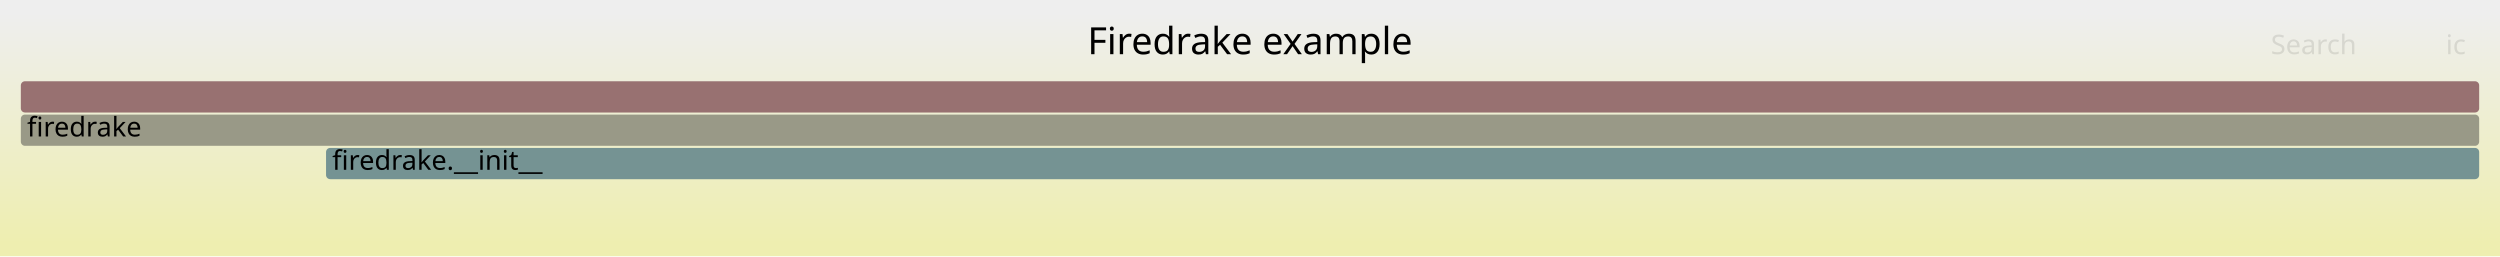
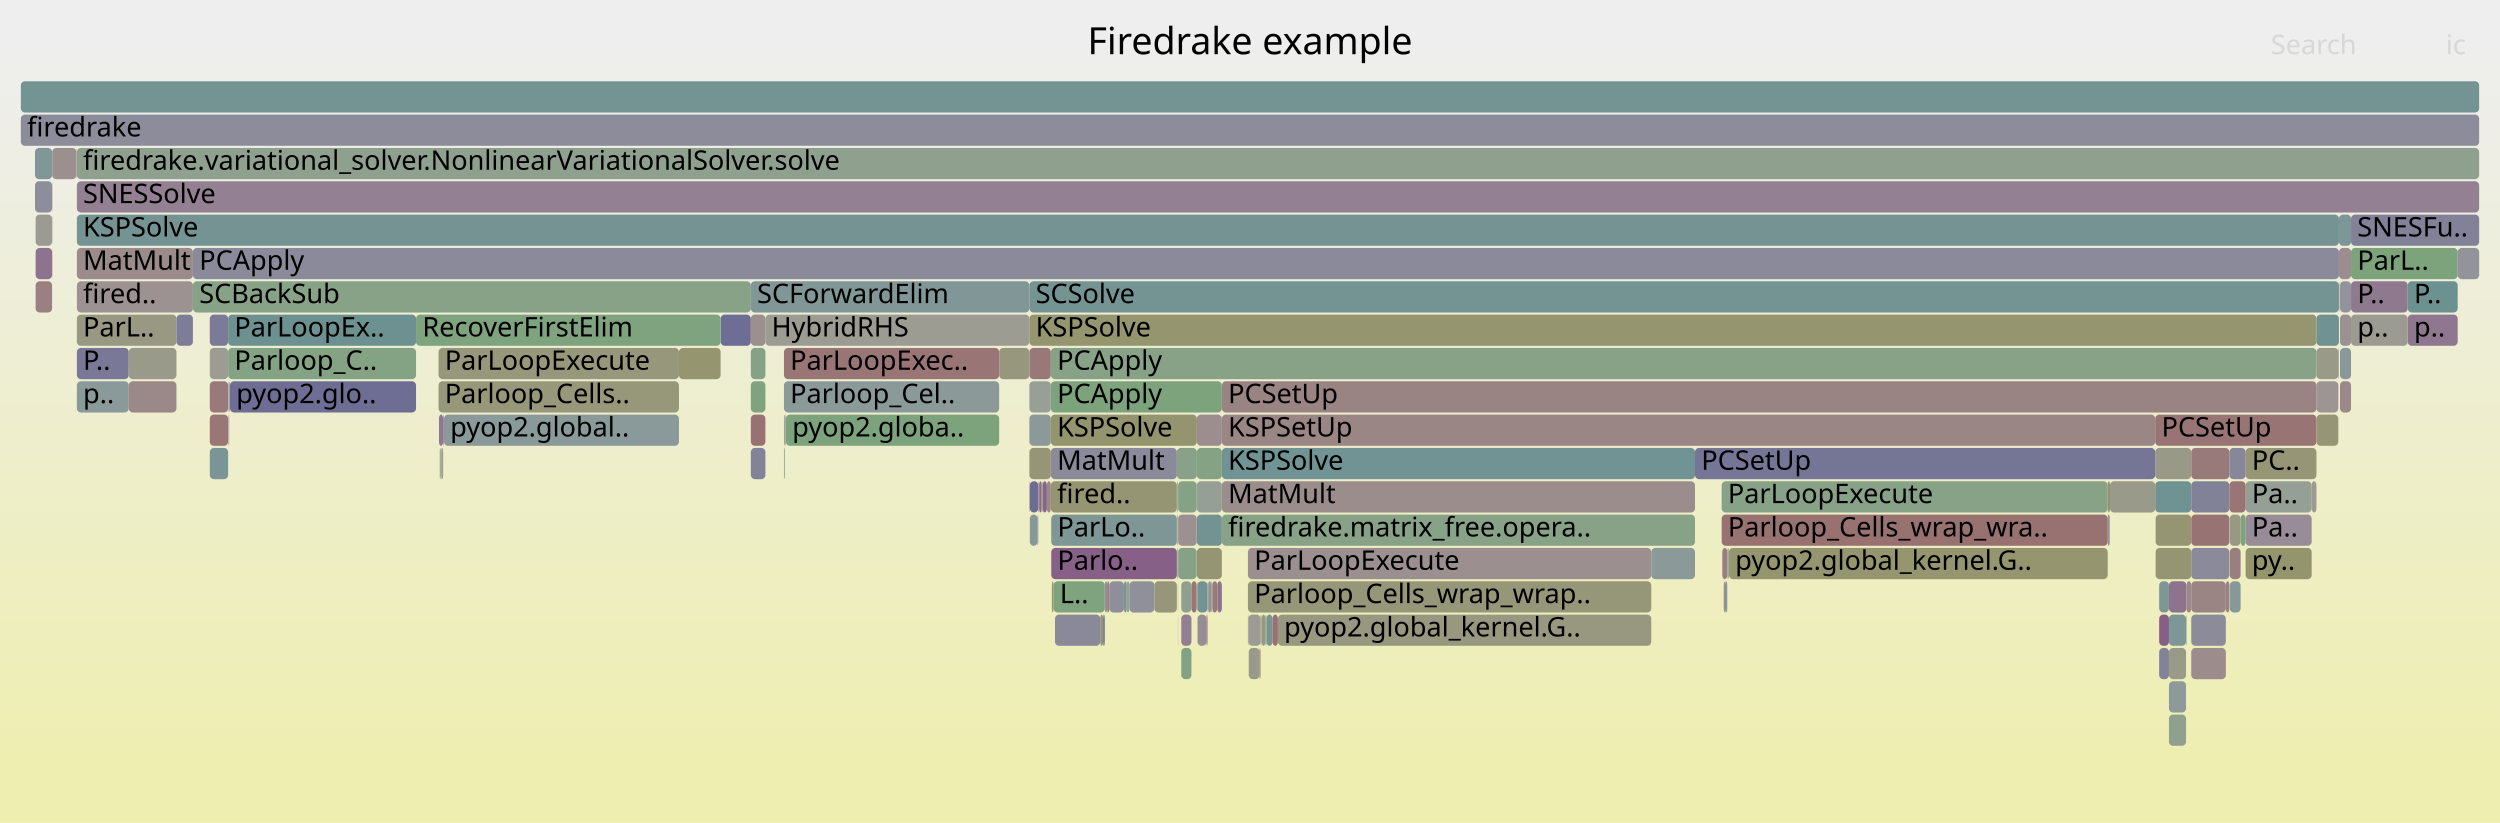
- <svg xmlns="http://www.w3.org/2000/svg" version="1.1" width="1200" height="123" viewBox="0 0 1200 123">
+ <svg xmlns="http://www.w3.org/2000/svg" version="1.1" width="1200" height="395" viewBox="0 0 1200 395">
  <defs>
    <linearGradient id="background" y1="0" y2="1" x1="0" x2="0">
      <stop stop-color="#eeeeee" offset="5%" />
      <stop stop-color="#eeeeb0" offset="95%" />
    </linearGradient>
  </defs>
  <style type="text/css">
	text { font-family:Verdana; font-size:13px; fill:rgb(0,0,0); }
	#search, #ignorecase { opacity:0.1; cursor:pointer; }
	#search:hover, #search.show, #ignorecase:hover, #ignorecase.show { opacity:1; }
	#subtitle { text-anchor:middle; font-color:rgb(160,160,160); }
	#title { text-anchor:middle; font-size:18px}
	#unzoom { cursor:pointer; }
	#frames &gt; *:hover { stroke:black; stroke-width:0.5; cursor:pointer; }
	.hide { display:none; }
	.parent { opacity:0.5; }
</style>
-   <rect x="0.0" y="0" width="1200.0" height="123.0" fill="url(#background)" />
+   <rect x="0.0" y="0" width="1200.0" height="395.0" fill="url(#background)" />
  <text id="title" x="600.00" y="26">Firedrake example</text>
-   <text id="details" x="10.00" y="105"> </text>
+   <text id="details" x="10.00" y="377"> </text>
  <text id="unzoom" x="10.00" y="26" class="hide">Reset Zoom</text>
  <text id="search" x="1090.00" y="26">Search</text>
  <text id="ignorecase" x="1174.00" y="26">ic</text>
-   <text id="matched" x="1090.00" y="105"> </text>
+   <text id="matched" x="1090.00" y="377"> </text>
  <g id="frames">
    <g>
-       <rect x="10.0" y="39" width="1180.0" height="15.0" fill="rgb(152.176,113.349,113.349)" rx="2" ry="2" />
+       <rect x="613.4" y="295" width="179.2" height="15.0" fill="rgb(151.821,151.821,128.057)" rx="2" ry="2" />
+       <text x="616.36" y="305.5">pyop2.global_kernel.G..</text>
+     </g>
+     <g>
+       <rect x="210.5" y="183" width="115.4" height="15.0" fill="rgb(150.652,150.652,122.392)" rx="2" ry="2" />
+       <text x="213.48" y="193.5">Parloop_Cells..</text>
+     </g>
+     <g>
+       <rect x="1128.5" y="119" width="51.2" height="15.0" fill="rgb(124.447,163.462,124.447)" rx="2" ry="2" />
+       <text x="1131.51" y="129.5">ParL..</text>
+     </g>
+     <g>
+       <rect x="16.8" y="71" width="8.2" height="15.0" fill="rgb(129.239,150.543,150.543)" rx="2" ry="2" />
+       <text x="19.83" y="81.5" />
+     </g>
+     <g>
+       <rect x="36.9" y="135" width="55.7" height="15.0" fill="rgb(156.438,146.021,146.021)" rx="2" ry="2" />
+       <text x="39.86" y="145.5">fired..</text>
+     </g>
+     <g>
+       <rect x="1128.5" y="103" width="61.5" height="15.0" fill="rgb(128.937,128.937,152.375)" rx="2" ry="2" />
+       <text x="1131.51" y="113.5">SNESFu..</text>
+     </g>
+     <g>
+       <rect x="500.5" y="231" width="2.0" height="15.0" fill="rgb(135.715,100.894,135.715)" rx="2" ry="2" />
+       <text x="503.47" y="241.5" />
+     </g>
+     <g>
+       <rect x="109.5" y="151" width="90.2" height="15.0" fill="rgb(108.846,145.256,145.256)" rx="2" ry="2" />
+       <text x="112.48" y="161.5">ParLoopEx..</text>
+     </g>
+     <g>
+       <rect x="1049.3" y="295" width="0.2" height="15.0" fill="rgb(106.914,144.756,144.756)" rx="2" ry="2" />
+       <text x="1052.26" y="305.5" />
+     </g>
+     <g>
+       <rect x="565.5" y="263" width="8.9" height="15.0" fill="rgb(133.993,161.908,133.993)" rx="2" ry="2" />
+       <text x="568.53" y="273.5" />
+     </g>
+     <g>
+       <rect x="1051.8" y="215" width="18.3" height="15.0" fill="rgb(153.325,122.158,122.158)" rx="2" ry="2" />
+       <text x="1054.78" y="225.5" />
+     </g>
+     <g>
+       <rect x="504.4" y="215" width="60.5" height="15.0" fill="rgb(137.821,137.821,154.094)" rx="2" ry="2" />
+       <text x="507.43" y="225.5">MatMult</text>
+     </g>
+     <g>
+       <rect x="100.7" y="183" width="8.8" height="15.0" fill="rgb(153.129,120.657,120.657)" rx="2" ry="2" />
+       <text x="103.73" y="193.5" />
+     </g>
+     <g>
+       <rect x="1111.9" y="167" width="10.5" height="15.0" fill="rgb(153.647,153.647,136.905)" rx="2" ry="2" />
+       <text x="1114.91" y="177.5" />
+     </g>
+     <g>
+       <rect x="607.9" y="295" width="2.9" height="15.0" fill="rgb(117.54,147.51,147.51)" rx="2" ry="2" />
+       <text x="610.93" y="305.5" />
+     </g>
+     <g>
+       <rect x="376.3" y="215" width="0.4" height="15.0" fill="rgb(136.266,161.538,136.266)" rx="2" ry="2" />
+       <text x="379.26" y="225.5" />
+     </g>
+     <g>
+       <rect x="565.5" y="231" width="8.9" height="15.0" fill="rgb(133.416,162.002,133.416)" rx="2" ry="2" />
+       <text x="568.53" y="241.5" />
+     </g>
+     <g>
+       <rect x="345.9" y="151" width="14.5" height="15.0" fill="rgb(109.68,109.68,148.648)" rx="2" ry="2" />
+       <text x="348.93" y="161.5" />
+     </g>
+     <g>
+       <rect x="1012.6" y="247" width="0.2" height="15.0" fill="rgb(126.52,163.125,126.52)" rx="2" ry="2" />
+       <text x="1015.60" y="257.5" />
+     </g>
+     <g>
+       <rect x="25.0" y="71" width="0.1" height="15.0" fill="rgb(118.267,147.699,147.699)" rx="2" ry="2" />
+       <text x="27.97" y="81.5" />
+     </g>
+     <g>
+       <rect x="25.1" y="71" width="11.6" height="15.0" fill="rgb(155.983,142.533,142.533)" rx="2" ry="2" />
+       <text x="28.14" y="81.5" />
+     </g>
+     <g>
+       <rect x="604.9" y="311" width="0.2" height="15.0" fill="rgb(149.968,149.968,119.076)" rx="2" ry="2" />
+       <text x="607.93" y="321.5" />
+     </g>
+     <g>
+       <rect x="1034.5" y="231" width="17.3" height="15.0" fill="rgb(111.314,145.896,145.896)" rx="2" ry="2" />
+       <text x="1037.54" y="241.5" />
+     </g>
+     <g>
+       <rect x="36.9" y="103" width="1085.8" height="15.0" fill="rgb(117.141,147.407,147.407)" rx="2" ry="2" />
+       <text x="39.86" y="113.5">KSPSolve</text>
+     </g>
+     <g>
+       <rect x="1034.5" y="199" width="77.4" height="15.0" fill="rgb(152.551,116.222,116.222)" rx="2" ry="2" />
+       <text x="1037.54" y="209.5">PCSetUp</text>
+     </g>
+     <g>
+       <rect x="528.1" y="295" width="1.4" height="15.0" fill="rgb(149.329,149.329,115.977)" rx="2" ry="2" />
+       <text x="531.14" y="305.5" />
+     </g>
+     <g>
+       <rect x="1034.5" y="215" width="17.3" height="15.0" fill="rgb(153.39,153.39,135.661)" rx="2" ry="2" />
+       <text x="1037.54" y="225.5" />
+     </g>
+     <g>
+       <rect x="1122.7" y="119" width="5.8" height="15.0" fill="rgb(155.914,142.01,142.01)" rx="2" ry="2" />
+       <text x="1125.72" y="129.5" />
+     </g>
+     <g>
+       <rect x="1075.5" y="247" width="2.4" height="15.0" fill="rgb(127.34,162.991,127.34)" rx="2" ry="2" />
+       <text x="1078.48" y="257.5" />
+     </g>
+     <g>
+       <rect x="36.9" y="119" width="55.7" height="15.0" fill="rgb(155.498,138.819,138.819)" rx="2" ry="2" />
+       <text x="39.86" y="129.5">MatMult</text>
+     </g>
+     <g>
+       <rect x="360.4" y="199" width="7.0" height="15.0" fill="rgb(152.296,114.27,114.27)" rx="2" ry="2" />
+       <text x="363.39" y="209.5" />
+     </g>
+     <g>
+       <rect x="567.0" y="279" width="4.9" height="15.0" fill="rgb(144.349,160.222,144.349)" rx="2" ry="2" />
+       <text x="570.04" y="289.5" />
+     </g>
+     <g>
+       <rect x="574.7" y="279" width="4.9" height="15.0" fill="rgb(114.241,146.655,146.655)" rx="2" ry="2" />
+       <text x="577.67" y="289.5" />
+     </g>
+     <g>
+       <rect x="554.1" y="279" width="10.8" height="15.0" fill="rgb(150.418,150.418,121.258)" rx="2" ry="2" />
+       <text x="557.09" y="289.5" />
+     </g>
+     <g>
+       <rect x="502.5" y="231" width="1.9" height="15.0" fill="rgb(155.108,135.829,135.829)" rx="2" ry="2" />
+       <text x="505.54" y="241.5" />
+     </g>
+     <g>
+       <rect x="36.7" y="71" width="0.2" height="15.0" fill="rgb(142.369,160.545,142.369)" rx="2" ry="2" />
+       <text x="39.73" y="81.5" />
+     </g>
+     <g>
+       <rect x="109.7" y="183" width="0.3" height="15.0" fill="rgb(132.136,132.136,152.994)" rx="2" ry="2" />
+       <text x="112.65" y="193.5" />
+     </g>
+     <g>
+       <rect x="1123.2" y="183" width="5.3" height="15.0" fill="rgb(155.076,135.581,135.581)" rx="2" ry="2" />
+       <text x="1126.18" y="193.5" />
+     </g>
+     <g>
+       <rect x="36.9" y="183" width="24.9" height="15.0" fill="rgb(137.768,152.755,152.755)" rx="2" ry="2" />
+       <text x="39.86" y="193.5">p..</text>
+     </g>
+     <g>
+       <rect x="1011.7" y="231" width="1.1" height="15.0" fill="rgb(148.064,148.064,109.847)" rx="2" ry="2" />
+       <text x="1014.72" y="241.5" />
+     </g>
+     <g>
+       <rect x="586.5" y="215" width="227.1" height="15.0" fill="rgb(114.202,146.645,146.645)" rx="2" ry="2" />
+       <text x="589.49" y="225.5">KSPSolve</text>
+     </g>
+     <g>
+       <rect x="829.9" y="263" width="181.8" height="15.0" fill="rgb(148.561,148.561,112.257)" rx="2" ry="2" />
+       <text x="832.89" y="273.5">pyop2.global_kernel.G..</text>
+     </g>
+     <g>
+       <rect x="792.6" y="263" width="21.0" height="15.0" fill="rgb(140.051,153.347,153.347)" rx="2" ry="2" />
+       <text x="795.61" y="273.5" />
+     </g>
+     <g>
+       <rect x="529.5" y="295" width="0.8" height="15.0" fill="rgb(113.232,113.232,149.335)" rx="2" ry="2" />
+       <text x="532.47" y="305.5" />
+     </g>
+     <g>
+       <rect x="607.6" y="295" width="0.3" height="15.0" fill="rgb(150.104,150.104,119.734)" rx="2" ry="2" />
+       <text x="610.62" y="305.5" />
+     </g>
+     <g>
+       <rect x="494.3" y="231" width="4.1" height="15.0" fill="rgb(108.767,108.767,148.471)" rx="2" ry="2" />
+       <text x="497.26" y="241.5" />
+     </g>
+     <g>
+       <rect x="1077.9" y="215" width="34.0" height="15.0" fill="rgb(150,150,119.231)" rx="2" ry="2" />
+       <text x="1080.87" y="225.5">PC..</text>
+     </g>
+     <g>
+       <rect x="367.4" y="151" width="126.7" height="15.0" fill="rgb(155.509,155.509,145.928)" rx="2" ry="2" />
+       <text x="370.36" y="161.5">HybridRHS</text>
+     </g>
+     <g>
+       <rect x="25.0" y="103" width="0.1" height="15.0" fill="rgb(153.88,126.412,126.412)" rx="2" ry="2" />
+       <text x="27.97" y="113.5" />
+     </g>
+     <g>
+       <rect x="1111.9" y="183" width="10.5" height="15.0" fill="rgb(156.716,148.156,148.156)" rx="2" ry="2" />
+       <text x="1114.91" y="193.5" />
+     </g>
+     <g>
+       <rect x="210.7" y="199" width="2.0" height="15.0" fill="rgb(143.755,121.497,143.755)" rx="2" ry="2" />
+       <text x="213.72" y="209.5" />
+     </g>
+     <g>
+       <rect x="211.1" y="215" width="0.3" height="15.0" fill="rgb(153.192,121.138,121.138)" rx="2" ry="2" />
+       <text x="214.12" y="225.5" />
+     </g>
+     <g>
+       <rect x="109.5" y="167" width="90.2" height="15.0" fill="rgb(132.238,162.194,132.238)" rx="2" ry="2" />
+       <text x="112.48" y="177.5">Parloop_C..</text>
+     </g>
+     <g>
+       <rect x="586.5" y="231" width="227.1" height="15.0" fill="rgb(155.845,141.477,141.477)" rx="2" ry="2" />
+       <text x="589.49" y="241.5">MatMult</text>
+     </g>
+     <g>
+       <rect x="494.1" y="215" width="10.3" height="15.0" fill="rgb(149.758,149.758,118.057)" rx="2" ry="2" />
+       <text x="497.11" y="225.5" />
+     </g>
+     <g>
+       <rect x="574.8" y="295" width="4.3" height="15.0" fill="rgb(151.246,140.693,151.246)" rx="2" ry="2" />
+       <text x="577.80" y="305.5" />
+     </g>
+     <g>
+       <rect x="1051.8" y="263" width="18.3" height="15.0" fill="rgb(137.728,137.728,154.076)" rx="2" ry="2" />
+       <text x="1054.78" y="273.5" />
+     </g>
+     <g>
+       <rect x="586.5" y="183" width="525.4" height="15.0" fill="rgb(154.482,131.029,131.029)" rx="2" ry="2" />
+       <text x="589.49" y="193.5">PCSetUp</text>
+     </g>
+     <g>
+       <rect x="1123.2" y="135" width="5.3" height="15.0" fill="rgb(147.458,147.458,155.96)" rx="2" ry="2" />
+       <text x="1126.18" y="145.5" />
+     </g>
+     <g>
+       <rect x="376.3" y="199" width="0.4" height="15.0" fill="rgb(136.955,152.544,152.544)" rx="2" ry="2" />
+       <text x="379.26" y="209.5" />
+     </g>
+     <g>
+       <rect x="1109.6" y="231" width="2.3" height="15.0" fill="rgb(154.898,154.898,142.968)" rx="2" ry="2" />
+       <text x="1112.63" y="241.5" />
+     </g>
+     <g>
+       <rect x="498.0" y="247" width="0.3" height="15.0" fill="rgb(133.477,133.477,153.254)" rx="2" ry="2" />
+       <text x="501.05" y="257.5" />
+     </g>
+     <g>
+       <rect x="504.9" y="279" width="0.8" height="15.0" fill="rgb(148.046,148.046,109.763)" rx="2" ry="2" />
+       <text x="507.87" y="289.5" />
+     </g>
+     <g>
+       <rect x="1155.7" y="151" width="24.0" height="15.0" fill="rgb(143.094,119.804,143.094)" rx="2" ry="2" />
+       <text x="1158.72" y="161.5">p..</text>
+     </g>
+     <g>
+       <rect x="504.4" y="199" width="70.1" height="15.0" fill="rgb(148.128,148.128,110.16)" rx="2" ry="2" />
+       <text x="507.43" y="209.5">KSPSolve</text>
+     </g>
+     <g>
+       <rect x="1041.1" y="295" width="8.2" height="15.0" fill="rgb(125.328,149.53,149.53)" rx="2" ry="2" />
+       <text x="1044.12" y="305.5" />
+     </g>
+     <g>
+       <rect x="565.1" y="231" width="0.4" height="15.0" fill="rgb(127.6,162.949,127.6)" rx="2" ry="2" />
+       <text x="568.11" y="241.5" />
+     </g>
+     <g>
+       <rect x="1122.4" y="167" width="0.3" height="15.0" fill="rgb(143.894,143.894,155.27)" rx="2" ry="2" />
+       <text x="1125.38" y="177.5" />
+     </g>
+     <g>
+       <rect x="531.4" y="279" width="1.1" height="15.0" fill="rgb(153.549,123.877,123.877)" rx="2" ry="2" />
+       <text x="534.39" y="289.5" />
+     </g>
+     <g>
+       <rect x="574.4" y="247" width="0.1" height="15.0" fill="rgb(136.752,136.752,153.887)" rx="2" ry="2" />
+       <text x="577.37" y="257.5" />
+     </g>
+     <g>
+       <rect x="199.7" y="151" width="146.2" height="15.0" fill="rgb(126.451,163.136,126.451)" rx="2" ry="2" />
+       <text x="202.73" y="161.5">RecoverFirstElim</text>
+     </g>
+     <g>
+       <rect x="1034.7" y="263" width="17.1" height="15.0" fill="rgb(149.111,149.111,114.924)" rx="2" ry="2" />
+       <text x="1037.67" y="273.5" />
+     </g>
+     <g>
+       <rect x="1123.0" y="135" width="0.2" height="15.0" fill="rgb(131.293,162.348,131.293)" rx="2" ry="2" />
+       <text x="1126.04" y="145.5" />
+     </g>
+     <g>
+       <rect x="1068.4" y="279" width="1.7" height="15.0" fill="rgb(154.342,129.954,129.954)" rx="2" ry="2" />
+       <text x="1071.42" y="289.5" />
+     </g>
+     <g>
+       <rect x="1041.1" y="279" width="8.4" height="15.0" fill="rgb(141.061,114.593,141.061)" rx="2" ry="2" />
+       <text x="1044.12" y="289.5" />
+     </g>
+     <g>
+       <rect x="494.3" y="247" width="3.7" height="15.0" fill="rgb(136.179,152.343,152.343)" rx="2" ry="2" />
+       <text x="497.26" y="257.5" />
+     </g>
+     <g>
+       <rect x="532.5" y="279" width="7.0" height="15.0" fill="rgb(143.272,143.272,155.149)" rx="2" ry="2" />
+       <text x="535.53" y="289.5" />
+     </g>
+     <g>
+       <rect x="498.4" y="231" width="0.2" height="15.0" fill="rgb(145.604,145.604,155.601)" rx="2" ry="2" />
+       <text x="501.43" y="241.5" />
+     </g>
+     <g>
+       <rect x="325.9" y="167" width="20.0" height="15.0" fill="rgb(148.544,148.544,112.173)" rx="2" ry="2" />
+       <text x="328.91" y="177.5" />
+     </g>
+     <g>
+       <rect x="360.4" y="215" width="7.0" height="15.0" fill="rgb(130.236,130.236,152.626)" rx="2" ry="2" />
+       <text x="363.39" y="225.5" />
+     </g>
+     <g>
+       <rect x="504.4" y="231" width="60.5" height="15.0" fill="rgb(149.088,149.088,114.81)" rx="2" ry="2" />
+       <text x="507.43" y="241.5">fired..</text>
+     </g>
+     <g>
+       <rect x="25.0" y="87" width="0.1" height="15.0" fill="rgb(135.979,101.572,135.979)" rx="2" ry="2" />
+       <text x="27.97" y="97.5" />
+     </g>
+     <g>
+       <rect x="100.7" y="199" width="8.8" height="15.0" fill="rgb(152.898,118.885,118.885)" rx="2" ry="2" />
+       <text x="103.73" y="209.5" />
+     </g>
+     <g>
+       <rect x="212.0" y="215" width="0.7" height="15.0" fill="rgb(154.506,154.506,141.067)" rx="2" ry="2" />
+       <text x="215.02" y="225.5" />
+     </g>
+     <g>
+       <rect x="1051.8" y="311" width="16.6" height="15.0" fill="rgb(155.616,139.72,139.72)" rx="2" ry="2" />
+       <text x="1054.78" y="321.5" />
+     </g>
+     <g>
+       <rect x="581.4" y="279" width="0.3" height="15.0" fill="rgb(127.449,127.449,152.087)" rx="2" ry="2" />
+       <text x="584.40" y="289.5" />
+     </g>
+     <g>
+       <rect x="1128.5" y="135" width="27.2" height="15.0" fill="rgb(143.375,120.524,143.375)" rx="2" ry="2" />
+       <text x="1131.51" y="145.5">P..</text>
+     </g>
+     <g>
+       <rect x="17.1" y="135" width="7.9" height="15.0" fill="rgb(154.131,128.335,128.335)" rx="2" ry="2" />
+       <text x="20.07" y="145.5" />
+     </g>
+     <g>
+       <rect x="599.0" y="279" width="193.6" height="15.0" fill="rgb(150.455,150.455,121.435)" rx="2" ry="2" />
+       <text x="602.03" y="289.5">Parloop_Cells_wrap_wrap..</text>
+     </g>
+     <g>
+       <rect x="584.3" y="279" width="2.2" height="15.0" fill="rgb(141.441,115.566,141.441)" rx="2" ry="2" />
+       <text x="587.32" y="289.5" />
+     </g>
+     <g>
+       <rect x="1077.9" y="231" width="31.7" height="15.0" fill="rgb(149.38,159.403,149.38)" rx="2" ry="2" />
+       <text x="1080.87" y="241.5">Pa..</text>
+     </g>
+     <g>
+       <rect x="10.0" y="39" width="1180.0" height="15.0" fill="rgb(115.702,147.034,147.034)" rx="2" ry="2" />
      <text x="13.00" y="49.5" />
    </g>
    <g>
-       <rect x="156.5" y="71" width="1033.5" height="15.0" fill="rgb(117.42,147.479,147.479)" rx="2" ry="2" />
-       <text x="159.47" y="81.5">firedrake.__init__</text>
-     </g>
-     <g>
-       <rect x="10.0" y="55" width="1180.0" height="15.0" fill="rgb(153.249,153.249,134.977)" rx="2" ry="2" />
+       <rect x="1123.2" y="151" width="5.3" height="15.0" fill="rgb(156.364,145.458,145.458)" rx="2" ry="2" />
+       <text x="1126.18" y="161.5" />
+     </g>
+     <g>
+       <rect x="110.0" y="183" width="0.1" height="15.0" fill="rgb(149.797,159.335,149.797)" rx="2" ry="2" />
+       <text x="112.96" y="193.5" />
+     </g>
+     <g>
+       <rect x="1123.2" y="167" width="5.3" height="15.0" fill="rgb(137.462,152.675,152.675)" rx="2" ry="2" />
+       <text x="1126.18" y="177.5" />
+     </g>
+     <g>
+       <rect x="100.7" y="215" width="8.8" height="15.0" fill="rgb(122.237,148.728,148.728)" rx="2" ry="2" />
+       <text x="103.73" y="225.5" />
+     </g>
+     <g>
+       <rect x="574.4" y="231" width="0.1" height="15.0" fill="rgb(146.488,159.874,146.488)" rx="2" ry="2" />
+       <text x="577.37" y="241.5" />
+     </g>
+     <g>
+       <rect x="1111.9" y="199" width="10.5" height="15.0" fill="rgb(149.773,149.773,118.128)" rx="2" ry="2" />
+       <text x="1114.91" y="209.5" />
+     </g>
+     <g>
+       <rect x="494.1" y="135" width="628.6" height="15.0" fill="rgb(116.243,147.174,147.174)" rx="2" ry="2" />
+       <text x="497.11" y="145.5">SCSolve</text>
+     </g>
+     <g>
+       <rect x="574.5" y="263" width="12.0" height="15.0" fill="rgb(149.213,149.213,115.415)" rx="2" ry="2" />
+       <text x="577.50" y="273.5" />
+     </g>
+     <g>
+       <rect x="565.1" y="247" width="0.4" height="15.0" fill="rgb(150.876,159.16,150.876)" rx="2" ry="2" />
+       <text x="568.11" y="257.5" />
+     </g>
+     <g>
+       <rect x="580.0" y="279" width="1.4" height="15.0" fill="rgb(146.948,146.948,155.861)" rx="2" ry="2" />
+       <text x="583.01" y="289.5" />
+     </g>
+     <g>
+       <rect x="109.7" y="199" width="0.3" height="15.0" fill="rgb(144.713,123.952,144.713)" rx="2" ry="2" />
+       <text x="112.65" y="209.5" />
+     </g>
+     <g>
+       <rect x="360.4" y="151" width="7.0" height="15.0" fill="rgb(156.015,142.781,142.781)" rx="2" ry="2" />
+       <text x="363.39" y="161.5" />
+     </g>
+     <g>
+       <rect x="61.8" y="183" width="22.9" height="15.0" fill="rgb(155.217,136.662,136.662)" rx="2" ry="2" />
+       <text x="64.84" y="193.5" />
+     </g>
+     <g>
+       <rect x="565.4" y="279" width="0.1" height="15.0" fill="rgb(129.899,129.899,152.561)" rx="2" ry="2" />
+       <text x="568.35" y="289.5" />
+     </g>
+     <g>
+       <rect x="494.1" y="167" width="10.3" height="15.0" fill="rgb(152.984,119.542,119.542)" rx="2" ry="2" />
+       <text x="497.11" y="177.5" />
+     </g>
+     <g>
+       <rect x="212.7" y="199" width="0.1" height="15.0" fill="rgb(113.231,113.231,149.335)" rx="2" ry="2" />
+       <text x="215.67" y="209.5" />
+     </g>
+     <g>
+       <rect x="36.9" y="167" width="24.9" height="15.0" fill="rgb(121.008,121.008,150.84)" rx="2" ry="2" />
+       <text x="39.86" y="177.5">P..</text>
+     </g>
+     <g>
+       <rect x="36.9" y="71" width="1153.1" height="15.0" fill="rgb(143.044,160.435,143.044)" rx="2" ry="2" />
+       <text x="39.86" y="81.5">firedrake.variational_solver.NonlinearVariationalSolver.solve</text>
+     </g>
+     <g>
+       <rect x="579.4" y="295" width="0.2" height="15.0" fill="rgb(134.217,97.057,134.217)" rx="2" ry="2" />
+       <text x="582.39" y="305.5" />
+     </g>
+     <g>
+       <rect x="599.4" y="311" width="5.2" height="15.0" fill="rgb(153.8,153.8,137.646)" rx="2" ry="2" />
+       <text x="602.39" y="321.5" />
+     </g>
+     <g>
+       <rect x="376.7" y="199" width="0.3" height="15.0" fill="rgb(139.148,161.069,139.148)" rx="2" ry="2" />
+       <text x="379.75" y="209.5" />
+     </g>
+     <g>
+       <rect x="565.4" y="295" width="0.1" height="15.0" fill="rgb(151.581,141.552,151.581)" rx="2" ry="2" />
+       <text x="568.35" y="305.5" />
+     </g>
+     <g>
+       <rect x="36.9" y="151" width="47.8" height="15.0" fill="rgb(152.386,152.386,130.792)" rx="2" ry="2" />
+       <text x="39.86" y="161.5">ParL..</text>
+     </g>
+     <g>
+       <rect x="377.2" y="199" width="102.4" height="15.0" fill="rgb(124.676,163.425,124.676)" rx="2" ry="2" />
+       <text x="380.25" y="209.5">pyop2.globa..</text>
+     </g>
+     <g>
+       <rect x="826.7" y="263" width="2.4" height="15.0" fill="rgb(153.95,126.952,126.952)" rx="2" ry="2" />
+       <text x="829.66" y="273.5" />
+     </g>
+     <g>
+       <rect x="1051.8" y="279" width="16.6" height="15.0" fill="rgb(154.669,132.462,132.462)" rx="2" ry="2" />
+       <text x="1054.78" y="289.5" />
+     </g>
+     <g>
+       <rect x="498.6" y="231" width="0.2" height="15.0" fill="rgb(152.244,113.872,113.872)" rx="2" ry="2" />
+       <text x="501.62" y="241.5" />
+     </g>
+     <g>
+       <rect x="494.1" y="199" width="10.3" height="15.0" fill="rgb(140.583,153.484,153.484)" rx="2" ry="2" />
+       <text x="497.11" y="209.5" />
+     </g>
+     <g>
+       <rect x="1036.4" y="279" width="4.7" height="15.0" fill="rgb(127.055,149.977,149.977)" rx="2" ry="2" />
+       <text x="1039.44" y="289.5" />
+     </g>
+     <g>
+       <rect x="604.6" y="311" width="0.3" height="15.0" fill="rgb(152.573,116.393,116.393)" rx="2" ry="2" />
+       <text x="607.61" y="321.5" />
+     </g>
+     <g>
+       <rect x="213.1" y="199" width="112.8" height="15.0" fill="rgb(137.522,152.691,152.691)" rx="2" ry="2" />
+       <text x="216.09" y="209.5">pyop2.global..</text>
+     </g>
+     <g>
+       <rect x="1070.3" y="247" width="5.2" height="15.0" fill="rgb(152.405,152.405,130.886)" rx="2" ry="2" />
+       <text x="1073.26" y="257.5" />
+     </g>
+     <g>
+       <rect x="376.3" y="183" width="103.3" height="15.0" fill="rgb(138.609,152.973,152.973)" rx="2" ry="2" />
+       <text x="379.26" y="193.5">Parloop_Cel..</text>
+     </g>
+     <g>
+       <rect x="1012.8" y="231" width="21.7" height="15.0" fill="rgb(154.005,154.005,138.641)" rx="2" ry="2" />
+       <text x="1015.84" y="241.5" />
+     </g>
+     <g>
+       <rect x="17.1" y="103" width="7.9" height="15.0" fill="rgb(155.404,155.404,145.421)" rx="2" ry="2" />
+       <text x="20.07" y="113.5" />
+     </g>
+     <g>
+       <rect x="110.1" y="183" width="0.3" height="15.0" fill="rgb(139.516,139.516,154.422)" rx="2" ry="2" />
+       <text x="113.10" y="193.5" />
+     </g>
+     <g>
+       <rect x="61.8" y="167" width="22.9" height="15.0" fill="rgb(153.837,153.837,137.826)" rx="2" ry="2" />
+       <text x="64.84" y="177.5" />
+     </g>
+     <g>
+       <rect x="599.0" y="263" width="193.6" height="15.0" fill="rgb(156.048,143.033,143.033)" rx="2" ry="2" />
+       <text x="602.03" y="273.5">ParLoopExecute</text>
+     </g>
+     <g>
+       <rect x="1051.8" y="231" width="18.3" height="15.0" fill="rgb(129.102,129.102,152.407)" rx="2" ry="2" />
+       <text x="1054.78" y="241.5" />
+     </g>
+     <g>
+       <rect x="581.9" y="279" width="2.4" height="15.0" fill="rgb(153.303,121.988,121.988)" rx="2" ry="2" />
+       <text x="584.93" y="289.5" />
+     </g>
+     <g>
+       <rect x="567.0" y="295" width="4.9" height="15.0" fill="rgb(146.383,128.23,146.383)" rx="2" ry="2" />
+       <text x="570.04" y="305.5" />
+     </g>
+     <g>
+       <rect x="100.7" y="151" width="8.8" height="15.0" fill="rgb(122.729,122.729,151.173)" rx="2" ry="2" />
+       <text x="103.73" y="161.5" />
+     </g>
+     <g>
+       <rect x="1041.1" y="343" width="8.2" height="15.0" fill="rgb(143.089,160.427,143.089)" rx="2" ry="2" />
+       <text x="1044.12" y="353.5" />
+     </g>
+     <g>
+       <rect x="1070.1" y="231" width="7.8" height="15.0" fill="rgb(152.67,117.133,117.133)" rx="2" ry="2" />
+       <text x="1073.09" y="241.5" />
+     </g>
+     <g>
+       <rect x="360.4" y="167" width="7.0" height="15.0" fill="rgb(134.314,161.856,134.314)" rx="2" ry="2" />
+       <text x="363.39" y="177.5" />
+     </g>
+     <g>
+       <rect x="610.8" y="295" width="2.6" height="15.0" fill="rgb(152.301,114.304,114.304)" rx="2" ry="2" />
+       <text x="613.76" y="305.5" />
+     </g>
+     <g>
+       <rect x="92.6" y="135" width="267.8" height="15.0" fill="rgb(136.16,161.555,136.16)" rx="2" ry="2" />
+       <text x="95.64" y="145.5">SCBackSub</text>
+     </g>
+     <g>
+       <rect x="579.6" y="279" width="0.2" height="15.0" fill="rgb(143.307,154.191,154.191)" rx="2" ry="2" />
+       <text x="582.56" y="289.5" />
+     </g>
+     <g>
+       <rect x="25.0" y="119" width="0.1" height="15.0" fill="rgb(153.717,125.163,125.163)" rx="2" ry="2" />
+       <text x="27.97" y="129.5" />
+     </g>
+     <g>
+       <rect x="376.3" y="167" width="103.3" height="15.0" fill="rgb(152.655,117.025,117.025)" rx="2" ry="2" />
+       <text x="379.26" y="177.5">ParLoopExec..</text>
+     </g>
+     <g>
+       <rect x="360.4" y="135" width="133.7" height="15.0" fill="rgb(128.834,150.438,150.438)" rx="2" ry="2" />
+       <text x="363.39" y="145.5">SCForwardElim</text>
+     </g>
+     <g>
+       <rect x="829.4" y="263" width="0.3" height="15.0" fill="rgb(150.186,150.186,120.133)" rx="2" ry="2" />
+       <text x="832.45" y="273.5" />
+     </g>
+     <g>
+       <rect x="1051.8" y="247" width="18.3" height="15.0" fill="rgb(152.375,114.878,114.878)" rx="2" ry="2" />
+       <text x="1054.78" y="257.5" />
+     </g>
+     <g>
+       <rect x="1179.7" y="119" width="10.3" height="15.0" fill="rgb(146.819,146.819,155.836)" rx="2" ry="2" />
+       <text x="1182.72" y="129.5" />
+     </g>
+     <g>
+       <rect x="1122.7" y="103" width="5.8" height="15.0" fill="rgb(125.253,149.51,149.51)" rx="2" ry="2" />
+       <text x="1125.72" y="113.5" />
+     </g>
+     <g>
+       <rect x="605.1" y="295" width="0.3" height="15.0" fill="rgb(151.577,151.577,126.872)" rx="2" ry="2" />
+       <text x="608.12" y="305.5" />
+     </g>
+     <g>
+       <rect x="1011.7" y="247" width="0.9" height="15.0" fill="rgb(152.398,143.646,152.398)" rx="2" ry="2" />
+       <text x="1014.72" y="257.5" />
+     </g>
+     <g>
+       <rect x="571.9" y="279" width="2.5" height="15.0" fill="rgb(152.713,117.469,117.469)" rx="2" ry="2" />
+       <text x="574.93" y="289.5" />
+     </g>
+     <g>
+       <rect x="827.4" y="279" width="0.6" height="15.0" fill="rgb(155.483,138.702,138.702)" rx="2" ry="2" />
+       <text x="830.39" y="289.5" />
+     </g>
+     <g>
+       <rect x="1077.9" y="247" width="31.7" height="15.0" fill="rgb(150.804,139.56,150.804)" rx="2" ry="2" />
+       <text x="1080.87" y="257.5">Pa..</text>
+     </g>
+     <g>
+       <rect x="828.0" y="279" width="1.1" height="15.0" fill="rgb(136.111,152.325,152.325)" rx="2" ry="2" />
+       <text x="830.95" y="289.5" />
+     </g>
+     <g>
+       <rect x="605.7" y="295" width="1.6" height="15.0" fill="rgb(151.53,151.53,126.648)" rx="2" ry="2" />
+       <text x="608.66" y="305.5" />
+     </g>
+     <g>
+       <rect x="504.6" y="263" width="60.3" height="15.0" fill="rgb(133.914,96.281,133.914)" rx="2" ry="2" />
+       <text x="507.56" y="273.5">Parlo..</text>
+     </g>
+     <g>
+       <rect x="498.8" y="231" width="1.2" height="15.0" fill="rgb(137.738,106.079,137.738)" rx="2" ry="2" />
+       <text x="501.82" y="241.5" />
+     </g>
+     <g>
+       <rect x="498.3" y="247" width="0.1" height="15.0" fill="rgb(128.857,162.744,128.857)" rx="2" ry="2" />
+       <text x="501.28" y="257.5" />
+     </g>
+     <g>
+       <rect x="110.4" y="183" width="89.3" height="15.0" fill="rgb(110.464,110.464,148.8)" rx="2" ry="2" />
+       <text x="113.38" y="193.5">pyop2.glo..</text>
+     </g>
+     <g>
+       <rect x="16.8" y="87" width="8.2" height="15.0" fill="rgb(140.615,140.615,154.635)" rx="2" ry="2" />
+       <text x="19.83" y="97.5" />
+     </g>
+     <g>
+       <rect x="1070.1" y="215" width="7.8" height="15.0" fill="rgb(134.816,134.816,153.513)" rx="2" ry="2" />
+       <text x="1073.09" y="225.5" />
+     </g>
+     <g>
+       <rect x="574.5" y="199" width="12.0" height="15.0" fill="rgb(155.9,141.902,141.902)" rx="2" ry="2" />
+       <text x="577.50" y="209.5" />
+     </g>
+     <g>
+       <rect x="504.4" y="183" width="82.1" height="15.0" fill="rgb(125.02,163.369,125.02)" rx="2" ry="2" />
+       <text x="507.43" y="193.5">PCApply</text>
+     </g>
+     <g>
+       <rect x="1128.5" y="151" width="27.2" height="15.0" fill="rgb(155.232,155.232,144.585)" rx="2" ry="2" />
+       <text x="1131.51" y="161.5">p..</text>
+     </g>
+     <g>
+       <rect x="10.0" y="55" width="1180.0" height="15.0" fill="rgb(140.1,140.1,154.536)" rx="2" ry="2" />
      <text x="13.00" y="65.5">firedrake</text>
+     </g>
+     <g>
+       <rect x="579.1" y="295" width="0.3" height="15.0" fill="rgb(141.201,114.953,141.201)" rx="2" ry="2" />
+       <text x="582.13" y="305.5" />
+     </g>
+     <g>
+       <rect x="1051.8" y="295" width="16.6" height="15.0" fill="rgb(139.254,139.254,154.372)" rx="2" ry="2" />
+       <text x="1054.78" y="305.5" />
+     </g>
+     <g>
+       <rect x="505.7" y="279" width="24.6" height="15.0" fill="rgb(126.978,163.05,126.978)" rx="2" ry="2" />
+       <text x="508.71" y="289.5">L..</text>
+     </g>
+     <g>
+       <rect x="504.6" y="247" width="60.3" height="15.0" fill="rgb(125.596,149.599,149.599)" rx="2" ry="2" />
+       <text x="507.56" y="257.5">ParLo..</text>
+     </g>
+     <g>
+       <rect x="540.8" y="279" width="1.3" height="15.0" fill="rgb(146.668,159.845,146.668)" rx="2" ry="2" />
+       <text x="543.82" y="289.5" />
+     </g>
+     <g>
+       <rect x="1155.7" y="135" width="24.0" height="15.0" fill="rgb(108.167,145.08,145.08)" rx="2" ry="2" />
+       <text x="1158.72" y="145.5">P..</text>
+     </g>
+     <g>
+       <rect x="1049.5" y="279" width="2.3" height="15.0" fill="rgb(155.181,136.389,136.389)" rx="2" ry="2" />
+       <text x="1052.50" y="289.5" />
+     </g>
+     <g>
+       <rect x="500.0" y="231" width="0.2" height="15.0" fill="rgb(147.671,147.671,107.946)" rx="2" ry="2" />
+       <text x="503.01" y="241.5" />
+     </g>
+     <g>
+       <rect x="574.5" y="279" width="0.2" height="15.0" fill="rgb(145.03,154.637,154.637)" rx="2" ry="2" />
+       <text x="577.50" y="289.5" />
+     </g>
+     <g>
+       <rect x="1036.4" y="311" width="4.7" height="15.0" fill="rgb(129.932,129.932,152.568)" rx="2" ry="2" />
+       <text x="1039.44" y="321.5" />
+     </g>
+     <g>
+       <rect x="1070.3" y="279" width="5.2" height="15.0" fill="rgb(133.556,151.663,151.663)" rx="2" ry="2" />
+       <text x="1073.26" y="289.5" />
+     </g>
+     <g>
+       <rect x="574.5" y="231" width="12.0" height="15.0" fill="rgb(149.163,159.439,149.163)" rx="2" ry="2" />
+       <text x="577.50" y="241.5" />
+     </g>
+     <g>
+       <rect x="84.7" y="151" width="7.9" height="15.0" fill="rgb(125.335,125.335,151.678)" rx="2" ry="2" />
+       <text x="87.67" y="161.5" />
+     </g>
+     <g>
+       <rect x="829.1" y="263" width="0.3" height="15.0" fill="rgb(146.475,159.876,146.475)" rx="2" ry="2" />
+       <text x="832.13" y="273.5" />
+     </g>
+     <g>
+       <rect x="500.2" y="231" width="0.3" height="15.0" fill="rgb(117.341,147.459,147.459)" rx="2" ry="2" />
+       <text x="503.25" y="241.5" />
+     </g>
+     <g>
+       <rect x="504.4" y="167" width="607.5" height="15.0" fill="rgb(135.836,161.608,135.836)" rx="2" ry="2" />
+       <text x="507.43" y="177.5">PCApply</text>
+     </g>
+     <g>
+       <rect x="92.6" y="119" width="1030.1" height="15.0" fill="rgb(137.645,137.645,154.06)" rx="2" ry="2" />
+       <text x="95.64" y="129.5">PCApply</text>
+     </g>
+     <g>
+       <rect x="567.0" y="311" width="4.9" height="15.0" fill="rgb(131.189,162.365,131.189)" rx="2" ry="2" />
+       <text x="570.04" y="321.5" />
+     </g>
+     <g>
+       <rect x="579.8" y="279" width="0.2" height="15.0" fill="rgb(152.08,112.613,112.613)" rx="2" ry="2" />
+       <text x="582.78" y="289.5" />
+     </g>
+     <g>
+       <rect x="574.5" y="215" width="12.0" height="15.0" fill="rgb(133.37,162.01,133.37)" rx="2" ry="2" />
+       <text x="577.50" y="225.5" />
+     </g>
+     <g>
+       <rect x="360.4" y="183" width="7.0" height="15.0" fill="rgb(127.455,162.972,127.455)" rx="2" ry="2" />
+       <text x="363.39" y="193.5" />
+     </g>
+     <g>
+       <rect x="212.8" y="199" width="0.3" height="15.0" fill="rgb(117.807,117.807,150.221)" rx="2" ry="2" />
+       <text x="215.81" y="209.5" />
+     </g>
+     <g>
+       <rect x="17.1" y="119" width="7.9" height="15.0" fill="rgb(141.097,114.686,141.097)" rx="2" ry="2" />
+       <text x="20.07" y="129.5" />
+     </g>
+     <g>
+       <rect x="826.4" y="231" width="185.3" height="15.0" fill="rgb(136.368,161.521,136.368)" rx="2" ry="2" />
+       <text x="829.37" y="241.5">ParLoopExecute</text>
+     </g>
+     <g>
+       <rect x="574.5" y="247" width="12.0" height="15.0" fill="rgb(115.434,146.964,146.964)" rx="2" ry="2" />
+       <text x="577.50" y="257.5" />
+     </g>
+     <g>
+       <rect x="530.3" y="279" width="1.1" height="15.0" fill="rgb(145.246,145.246,155.531)" rx="2" ry="2" />
+       <text x="533.28" y="289.5" />
+     </g>
+     <g>
+       <rect x="539.5" y="279" width="1.3" height="15.0" fill="rgb(119.631,148.053,148.053)" rx="2" ry="2" />
+       <text x="542.49" y="289.5" />
+     </g>
+     <g>
+       <rect x="607.3" y="295" width="0.3" height="15.0" fill="rgb(125.858,149.667,149.667)" rx="2" ry="2" />
+       <text x="610.30" y="305.5" />
+     </g>
+     <g>
+       <rect x="377.0" y="199" width="0.2" height="15.0" fill="rgb(155.78,140.977,140.977)" rx="2" ry="2" />
+       <text x="380.01" y="209.5" />
+     </g>
+     <g>
+       <rect x="826.4" y="247" width="185.3" height="15.0" fill="rgb(152.176,113.351,113.351)" rx="2" ry="2" />
+       <text x="829.37" y="257.5">Parloop_Cells_wrap_wra..</text>
+     </g>
+     <g>
+       <rect x="1070.3" y="263" width="5.2" height="15.0" fill="rgb(153.986,127.224,127.224)" rx="2" ry="2" />
+       <text x="1073.26" y="273.5" />
+     </g>
+     <g>
+       <rect x="1041.1" y="311" width="8.2" height="15.0" fill="rgb(153.655,153.655,136.942)" rx="2" ry="2" />
+       <text x="1044.12" y="321.5" />
+     </g>
+     <g>
+       <rect x="605.4" y="295" width="0.3" height="15.0" fill="rgb(155.024,155.024,143.579)" rx="2" ry="2" />
+       <text x="608.39" y="305.5" />
+     </g>
+     <g>
+       <rect x="210.5" y="167" width="115.4" height="15.0" fill="rgb(151.063,151.063,124.381)" rx="2" ry="2" />
+       <text x="213.48" y="177.5">ParLoopExecute</text>
+     </g>
+     <g>
+       <rect x="1034.7" y="247" width="17.1" height="15.0" fill="rgb(149.225,149.225,115.476)" rx="2" ry="2" />
+       <text x="1037.67" y="257.5" />
+     </g>
+     <g>
+       <rect x="1041.1" y="327" width="8.2" height="15.0" fill="rgb(142.11,153.88,153.88)" rx="2" ry="2" />
+       <text x="1044.12" y="337.5" />
+     </g>
+     <g>
+       <rect x="565.5" y="247" width="8.9" height="15.0" fill="rgb(156.231,144.437,144.437)" rx="2" ry="2" />
+       <text x="568.53" y="257.5" />
+     </g>
+     <g>
+       <rect x="565.1" y="263" width="0.4" height="15.0" fill="rgb(147.065,159.78,147.065)" rx="2" ry="2" />
+       <text x="568.11" y="273.5" />
+     </g>
+     <g>
+       <rect x="599.0" y="295" width="0.2" height="15.0" fill="rgb(156.614,147.371,147.371)" rx="2" ry="2" />
+       <text x="602.03" y="305.5" />
+     </g>
+     <g>
+       <rect x="211.4" y="215" width="0.6" height="15.0" fill="rgb(137.67,161.31,137.67)" rx="2" ry="2" />
+       <text x="214.42" y="225.5" />
+     </g>
+     <g>
+       <rect x="494.1" y="183" width="10.3" height="15.0" fill="rgb(150.679,159.192,150.679)" rx="2" ry="2" />
+       <text x="497.11" y="193.5" />
+     </g>
+     <g>
+       <rect x="100.7" y="167" width="8.8" height="15.0" fill="rgb(155.536,155.536,146.057)" rx="2" ry="2" />
+       <text x="103.73" y="177.5" />
+     </g>
+     <g>
+       <rect x="1036.4" y="295" width="4.7" height="15.0" fill="rgb(133.438,95.06,133.438)" rx="2" ry="2" />
+       <text x="1039.44" y="305.5" />
+     </g>
+     <g>
+       <rect x="581.7" y="279" width="0.2" height="15.0" fill="rgb(149.201,159.432,149.201)" rx="2" ry="2" />
+       <text x="584.67" y="289.5" />
+     </g>
+     <g>
+       <rect x="599.2" y="295" width="5.9" height="15.0" fill="rgb(155.854,155.854,147.602)" rx="2" ry="2" />
+       <text x="602.23" y="305.5" />
+     </g>
+     <g>
+       <rect x="1111.9" y="151" width="10.8" height="15.0" fill="rgb(111.822,146.028,146.028)" rx="2" ry="2" />
+       <text x="1114.91" y="161.5" />
+     </g>
+     <g>
+       <rect x="494.1" y="151" width="617.8" height="15.0" fill="rgb(148.522,148.522,112.069)" rx="2" ry="2" />
+       <text x="497.11" y="161.5">KSPSolve</text>
+     </g>
+     <g>
+       <rect x="586.5" y="247" width="227.1" height="15.0" fill="rgb(135.548,161.655,135.548)" rx="2" ry="2" />
+       <text x="589.49" y="257.5">firedrake.matrix_free.opera..</text>
+     </g>
+     <g>
+       <rect x="564.9" y="215" width="9.6" height="15.0" fill="rgb(137.431,161.348,137.431)" rx="2" ry="2" />
+       <text x="567.94" y="225.5" />
+     </g>
+     <g>
+       <rect x="813.6" y="215" width="220.9" height="15.0" fill="rgb(116.745,116.745,150.015)" rx="2" ry="2" />
+       <text x="816.61" y="225.5">PCSetUp</text>
+     </g>
+     <g>
+       <rect x="494.1" y="231" width="0.2" height="15.0" fill="rgb(153.952,126.962,126.962)" rx="2" ry="2" />
+       <text x="497.11" y="241.5" />
+     </g>
+     <g>
+       <rect x="36.9" y="87" width="1153.1" height="15.0" fill="rgb(146.764,129.208,146.764)" rx="2" ry="2" />
+       <text x="39.86" y="97.5">SNESSolve</text>
+     </g>
+     <g>
+       <rect x="506.4" y="295" width="21.7" height="15.0" fill="rgb(136.94,136.94,153.924)" rx="2" ry="2" />
+       <text x="509.36" y="305.5" />
+     </g>
+     <g>
+       <rect x="586.5" y="199" width="448.0" height="15.0" fill="rgb(154.849,133.839,133.839)" rx="2" ry="2" />
+       <text x="589.49" y="209.5">KSPSetUp</text>
+     </g>
+     <g>
+       <rect x="479.6" y="167" width="14.5" height="15.0" fill="rgb(151.379,151.379,125.913)" rx="2" ry="2" />
+       <text x="482.63" y="177.5" />
+     </g>
+     <g>
+       <rect x="542.1" y="279" width="12.0" height="15.0" fill="rgb(144.313,144.313,155.351)" rx="2" ry="2" />
+       <text x="545.12" y="289.5" />
+     </g>
+     <g>
+       <rect x="829.7" y="263" width="0.2" height="15.0" fill="rgb(140.528,140.528,154.618)" rx="2" ry="2" />
+       <text x="832.72" y="273.5" />
+     </g>
+     <g>
+       <rect x="1077.9" y="263" width="31.7" height="15.0" fill="rgb(147.791,147.791,108.526)" rx="2" ry="2" />
+       <text x="1080.87" y="273.5">py..</text>
    </g>
  </g>
</svg>
